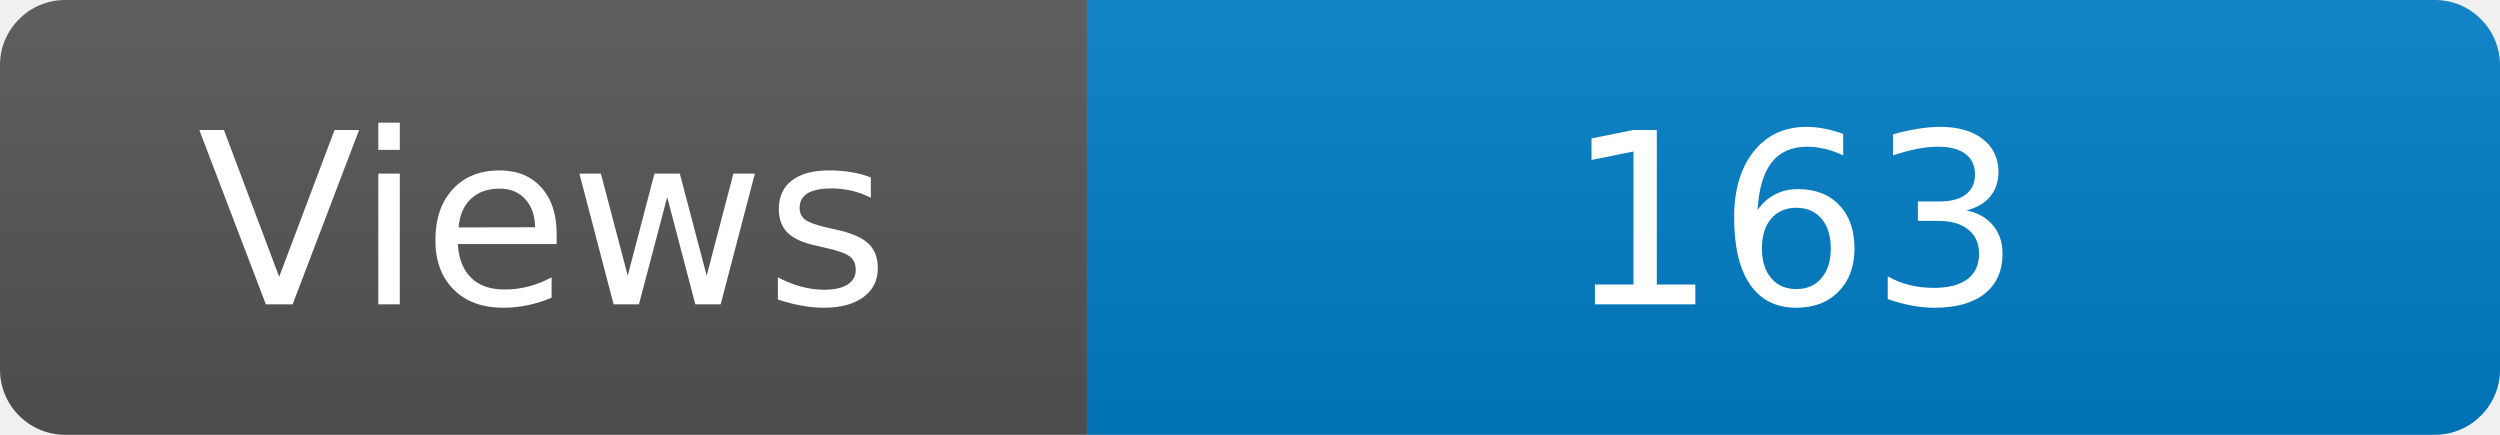
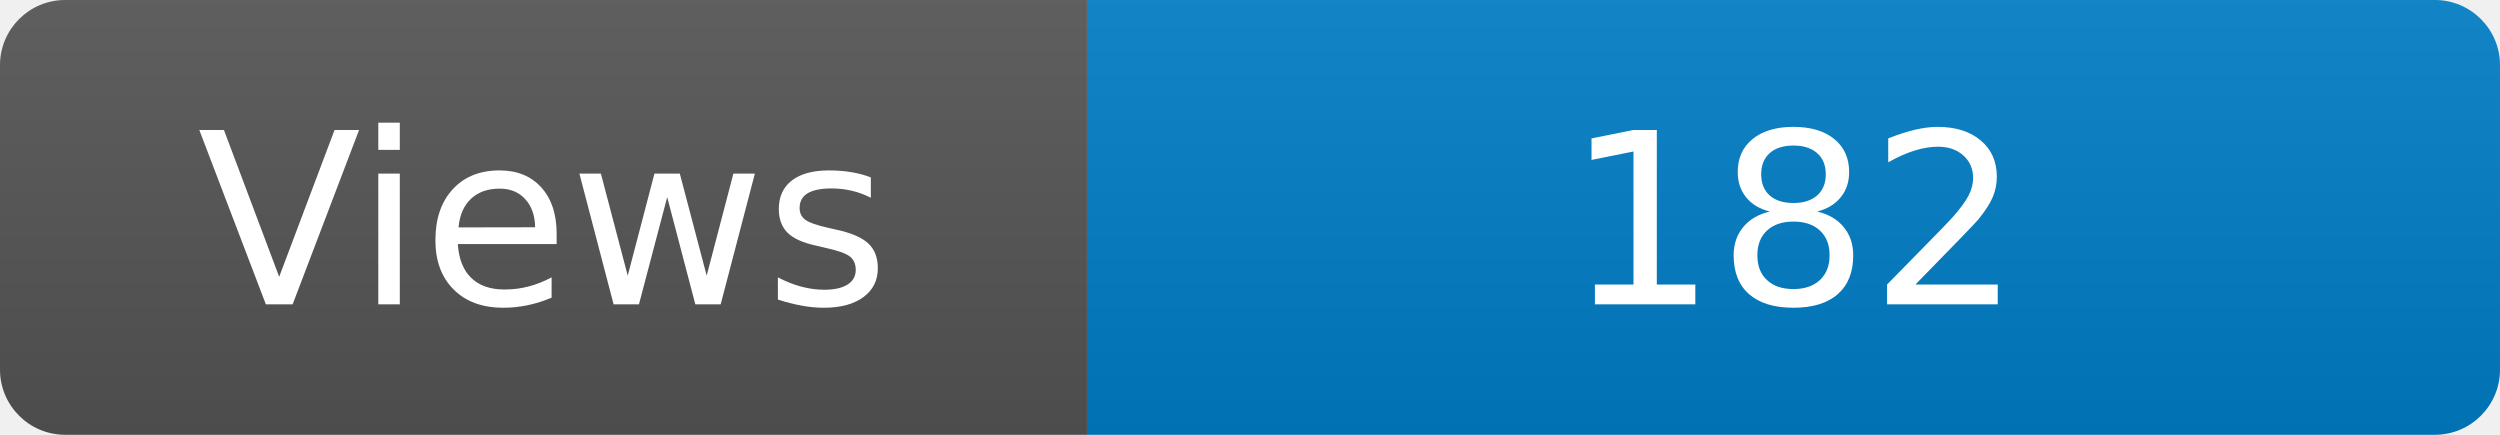
<svg xmlns="http://www.w3.org/2000/svg" width="115" height="20" role="img" aria-label="Maintained?: yes">
  <linearGradient id="s" x2="0" y2="100%">
    <stop offset="0" stop-color="#bbb" stop-opacity=".1" />
    <stop offset="1" stop-opacity=".1" />
  </linearGradient>
  <clipPath id="r">
    <rect width="115" height="20" rx="3" fill="#fff" />
  </clipPath>
  <g clip-path="url(#r)">
    <rect width="50" height="20" fill="#555" />
    <rect x="50" width="160" height="20" fill="#007ec6" />
    <rect width="115" height="20" fill="url(#s)" />
  </g>
  <g fill="#fff" text-anchor="middle" font-family="Verdana,Geneva,DejaVu Sans,sans-serif" font-size="110">
    <text x="250" y="140" transform="scale(.1)" fill="#fff">Views</text>
-     <text x="825" y="140" transform="scale(.1)" fill="#fff">163</text>
+     <text x="825" y="140" transform="scale(.1)" fill="#fff">182</text>
  </g>
</svg>
